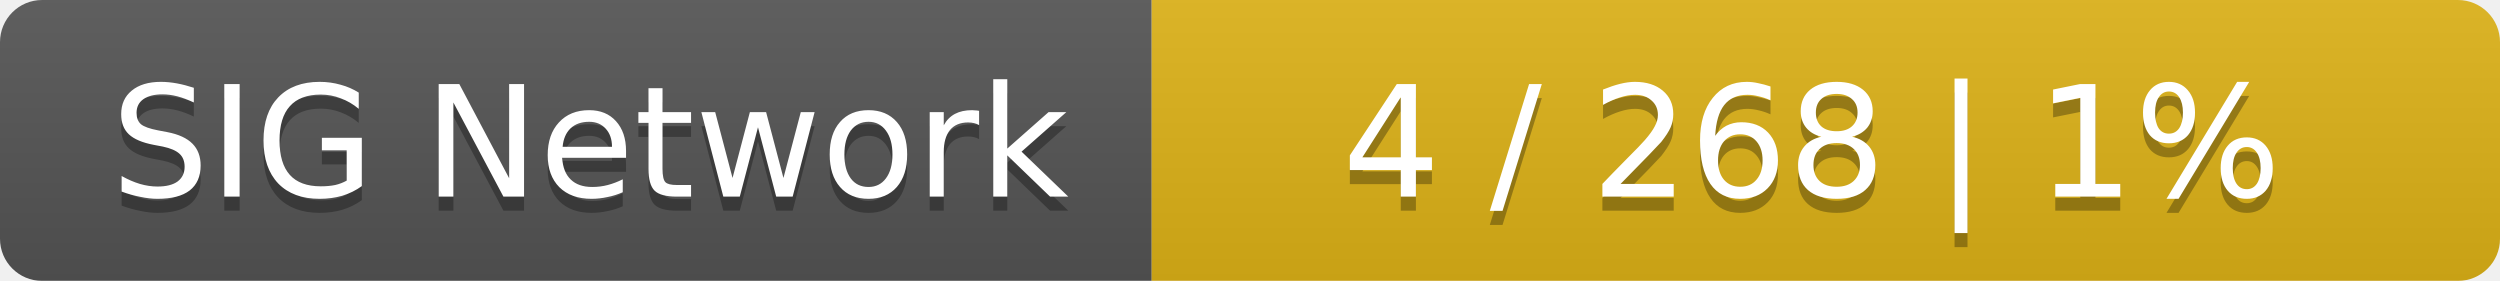
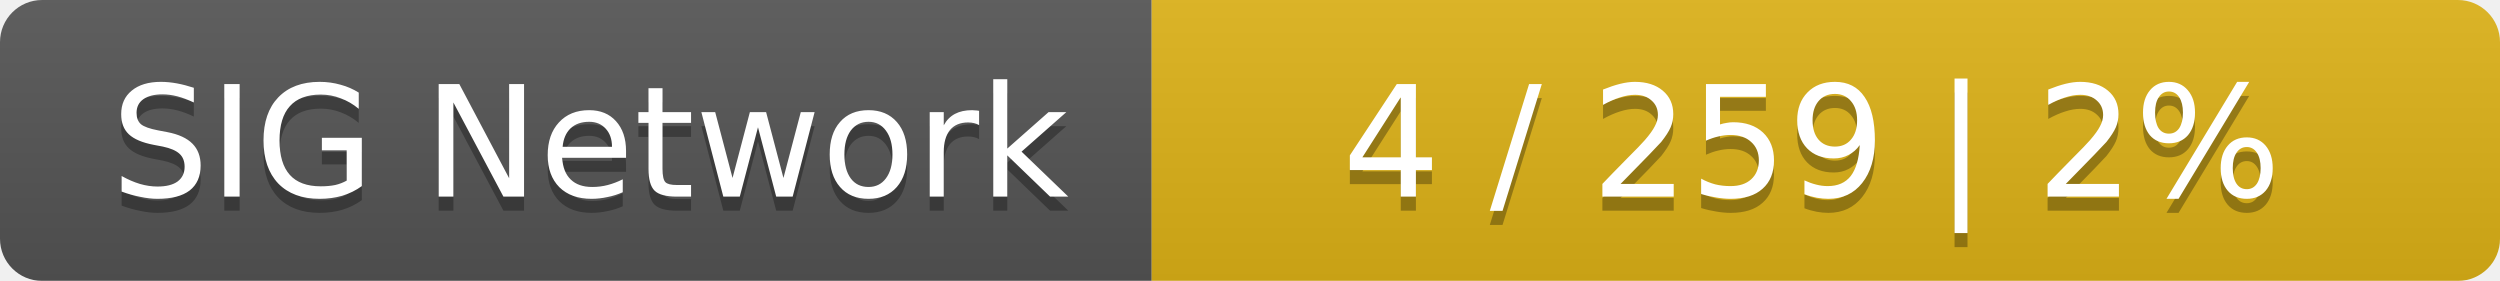
<svg xmlns="http://www.w3.org/2000/svg" width="178" height="20">
  <linearGradient id="smooth" x2="0" y2="100%">
    <stop offset="0" stop-color="#bbb" stop-opacity=".1" />
    <stop offset="1" stop-opacity=".1" />
  </linearGradient>
  <mask id="round">
    <rect width="178" height="20" rx="3" fill="#fff" />
  </mask>
  <g mask="url(#round)">
    <rect width="82" height="20" fill="#555" />
    <rect x="82" width="96" height="20" fill="#dfb317" />
    <rect width="178" height="20" fill="url(#smooth)" />
  </g>
  <g fill="#fff" text-anchor="middle" font-family="DejaVu Sans,Verdana,Geneva,sans-serif" font-size="11">
    <text x="42" y="15" fill="#010101" fill-opacity=".3">SIG Network</text>
    <text x="42" y="14">SIG Network</text>
-     <text x="129" y="15" fill="#010101" fill-opacity=".3">4 / 268    |    1%</text>
-     <text x="129" y="14">4 / 268    |    1%</text>
+     <text x="129" y="15" fill="#010101" fill-opacity=".3">4 / 259    |    2%</text>
+     <text x="129" y="14">4 / 259    |    2%</text>
  </g>
</svg>
